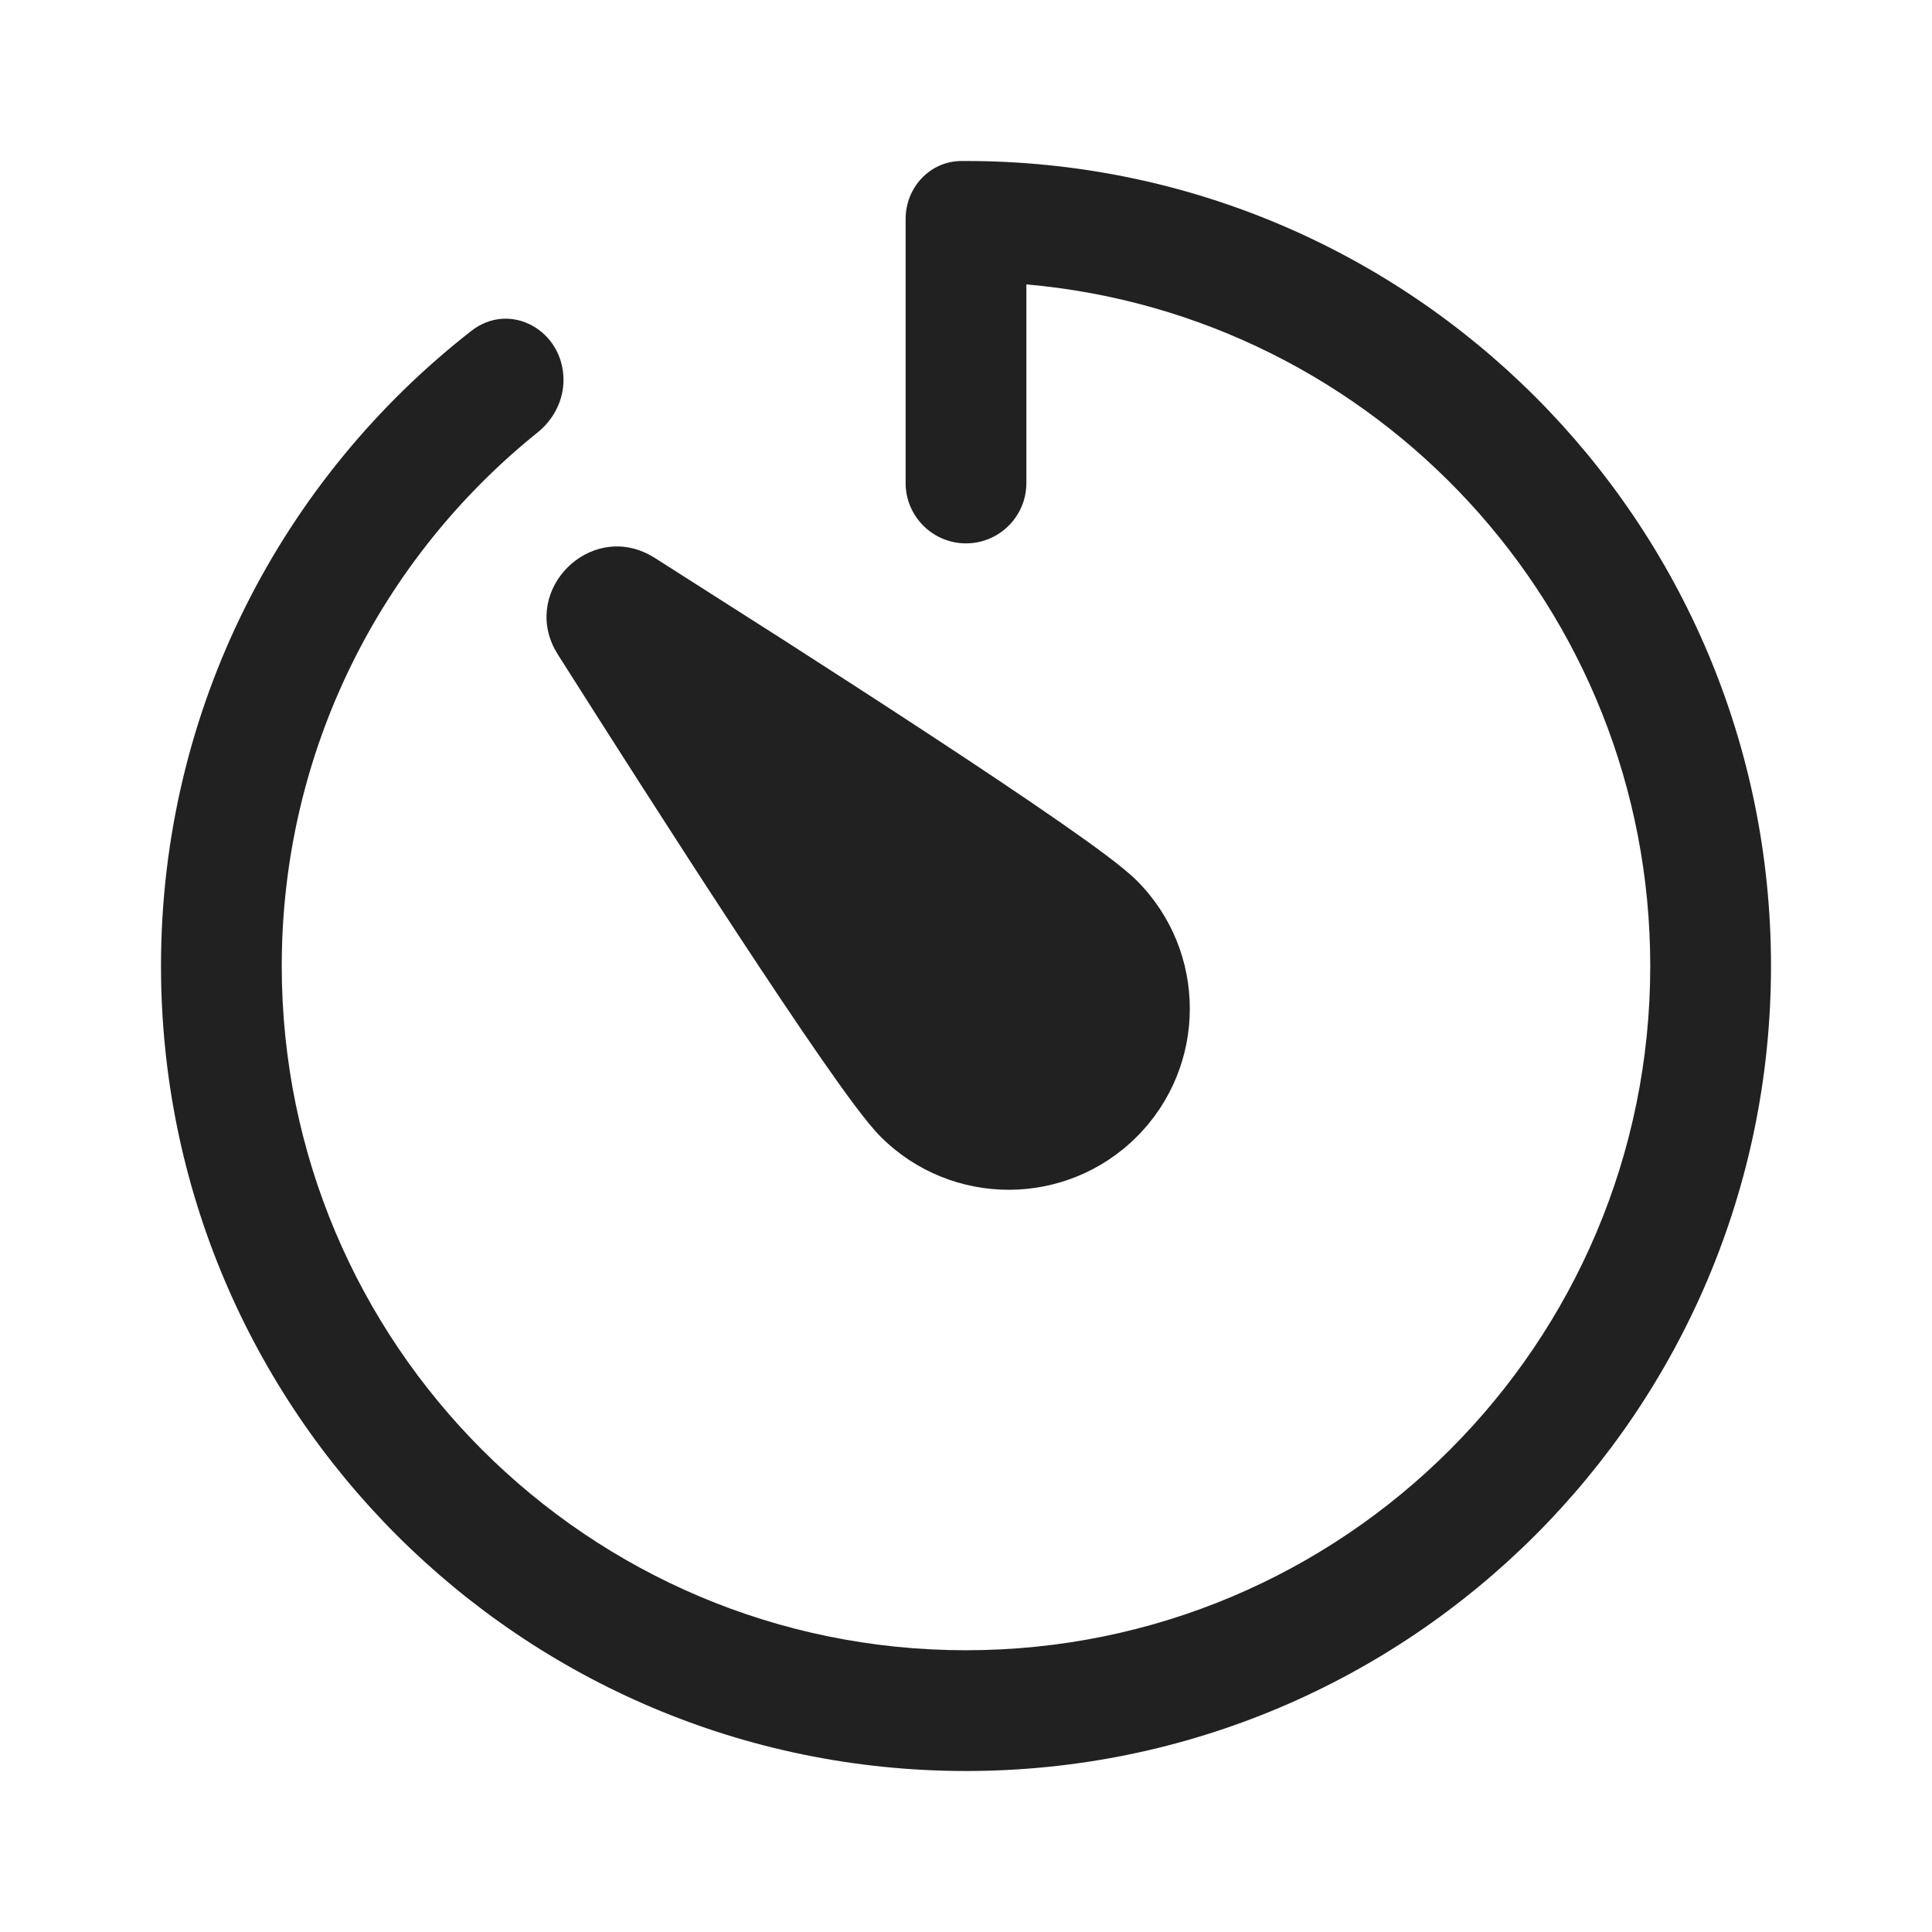
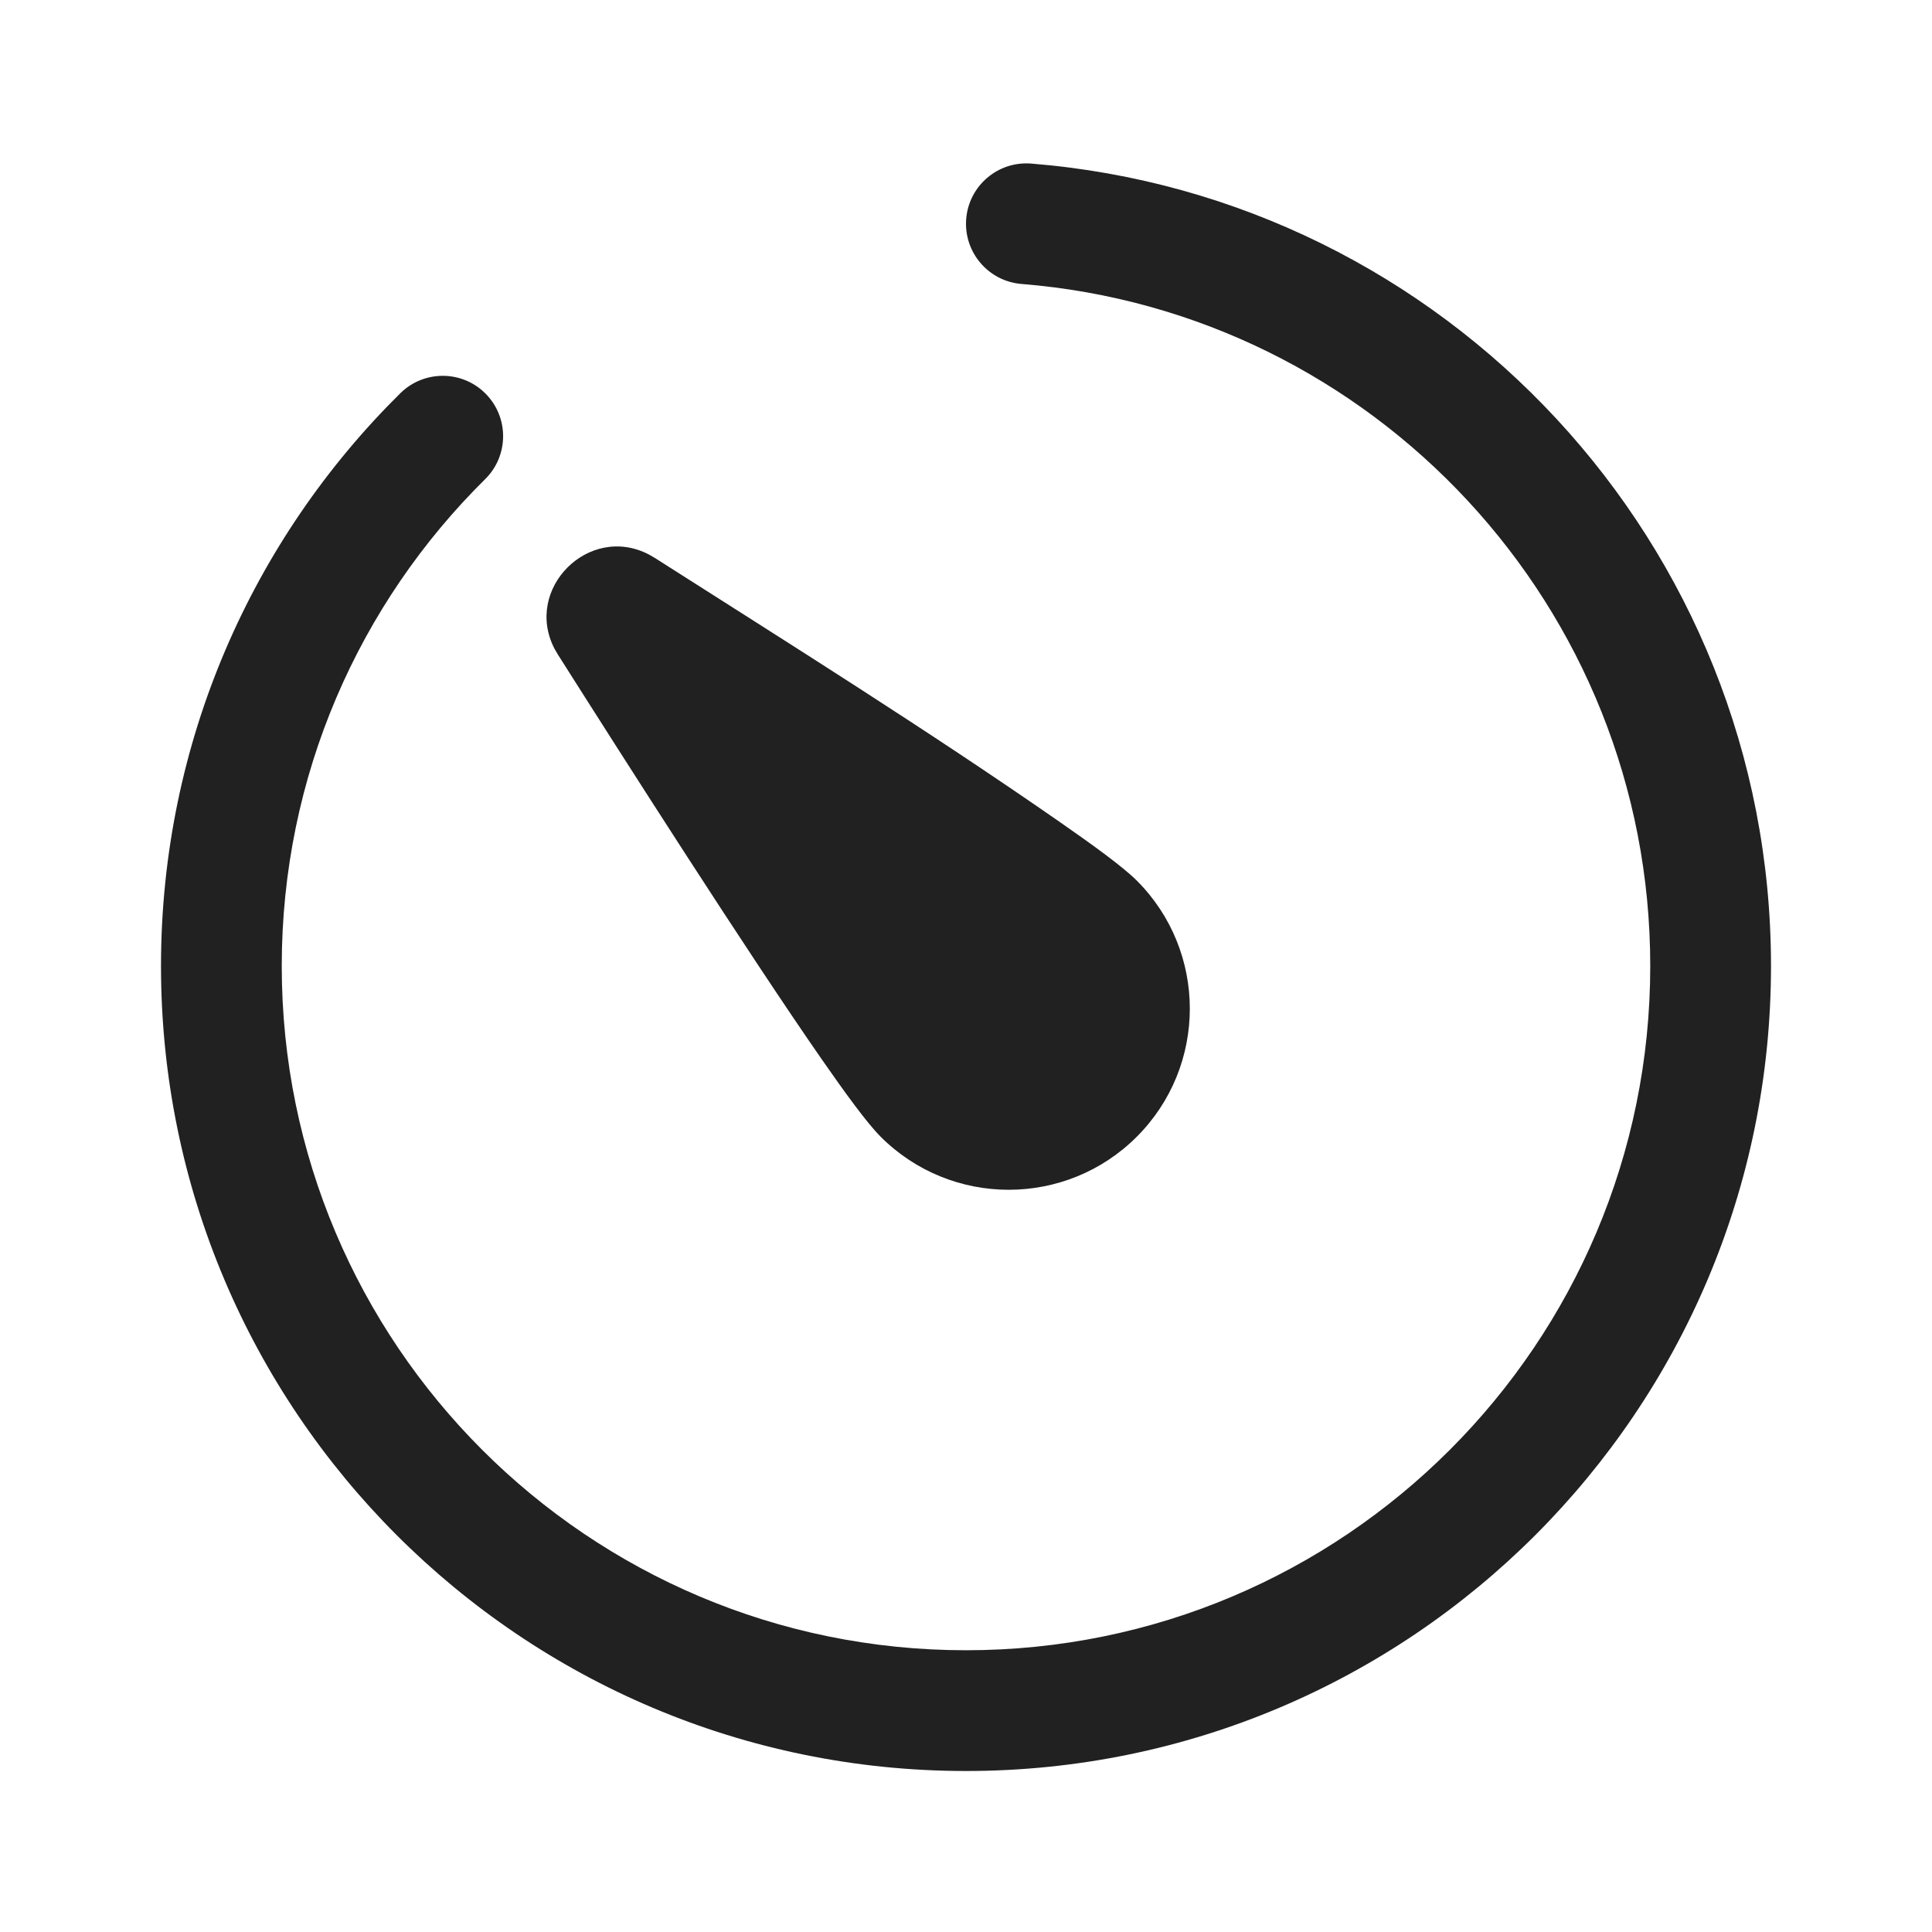
<svg xmlns="http://www.w3.org/2000/svg" width="48" height="48" viewBox="0 0 48 48" fill="none">
-   <path d="M24 4C35.046 4 44 12.954 44 24C44 35.046 35.046 44 24 44C12.954 44 4 35.046 4 24C4 17.588 7.018 11.881 11.71 8.221C12.678 7.466 14 8.213 14 9.44C14 9.95 13.753 10.426 13.355 10.745C9.48 13.861 7 18.641 7 24C7 33.389 14.611 41 24 41C33.389 41 41 33.389 41 24C41 15.117 34.186 7.826 25.5 7.066V12C25.5 12.828 24.828 13.5 24 13.5C23.172 13.5 22.5 12.828 22.5 12V5.439C22.5 4.659 23.102 4.005 23.883 4C23.922 4 23.961 4 24 4ZM13.776 16.117C13.005 14.628 14.63 13.003 16.119 13.775L16.268 13.861L19.448 15.888C20.642 16.654 21.917 17.478 23.113 18.263C24.308 19.047 25.432 19.798 26.32 20.415C27.162 21 27.906 21.541 28.243 21.878C30 23.635 30 26.485 28.243 28.242C26.486 29.999 23.637 29.999 21.88 28.242C21.543 27.905 21.001 27.16 20.416 26.318C19.799 25.43 19.049 24.307 18.265 23.112C16.694 20.72 14.97 18.012 13.863 16.266L13.776 16.117Z" fill="#212121" />
+   <path d="M25.62 4.064C35.909 4.89 44 13.5 44 24C44 35.045 35.046 44 24 44C12.954 44 4 35.045 4 24C4 18.433 6.277 13.394 9.946 9.77C10.536 9.188 11.485 9.194 12.067 9.783C12.649 10.373 12.643 11.322 12.054 11.904C8.932 14.988 7 19.267 7 24C7 33.389 14.611 41 24 41C33.389 41 41 33.389 41 24C41 15.076 34.123 7.756 25.38 7.055C24.554 6.988 23.939 6.265 24.005 5.439C24.071 4.614 24.794 3.998 25.62 4.064ZM13.776 16.117C13.005 14.628 14.63 13.003 16.119 13.775L16.268 13.861C19.64 16.01 23.035 18.133 26.32 20.415C27.162 21 27.906 21.541 28.243 21.878C30 23.635 30 26.485 28.243 28.242C26.486 29.999 23.637 29.999 21.88 28.242C21.543 27.905 21.001 27.16 20.416 26.318C18.564 23.653 15.522 18.884 13.863 16.266L13.776 16.117Z" fill="#212121" />
</svg>
